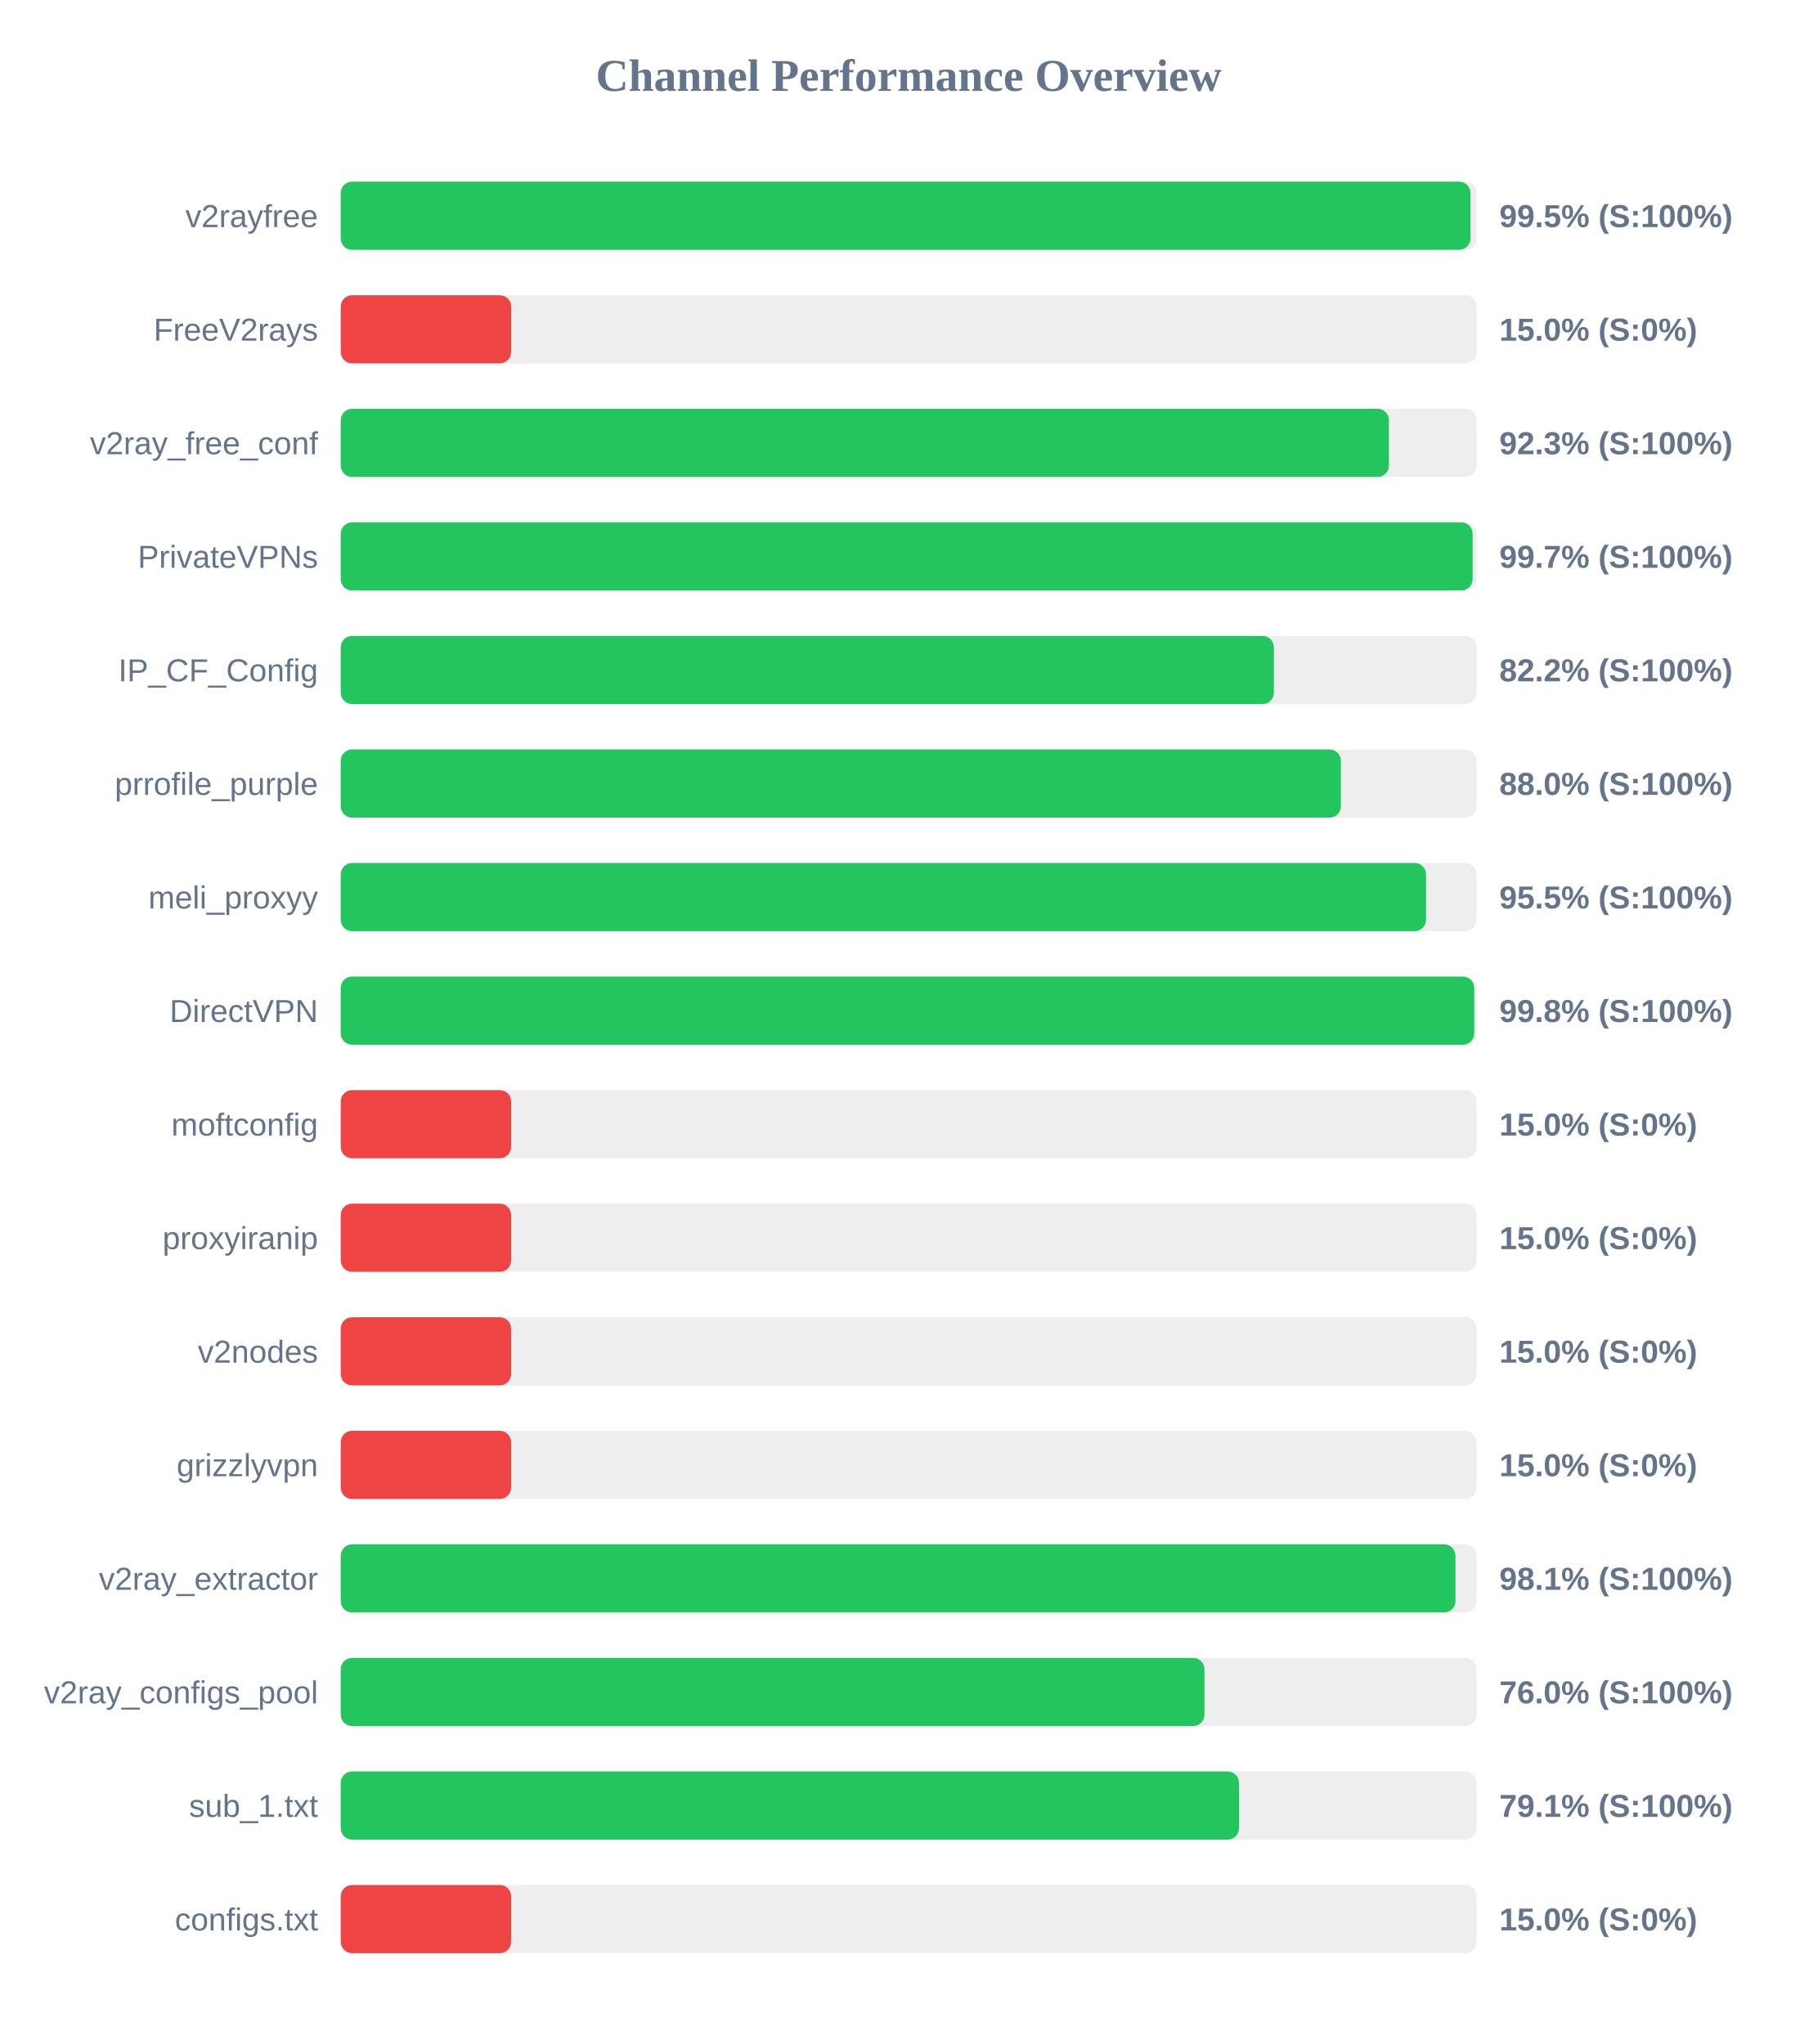
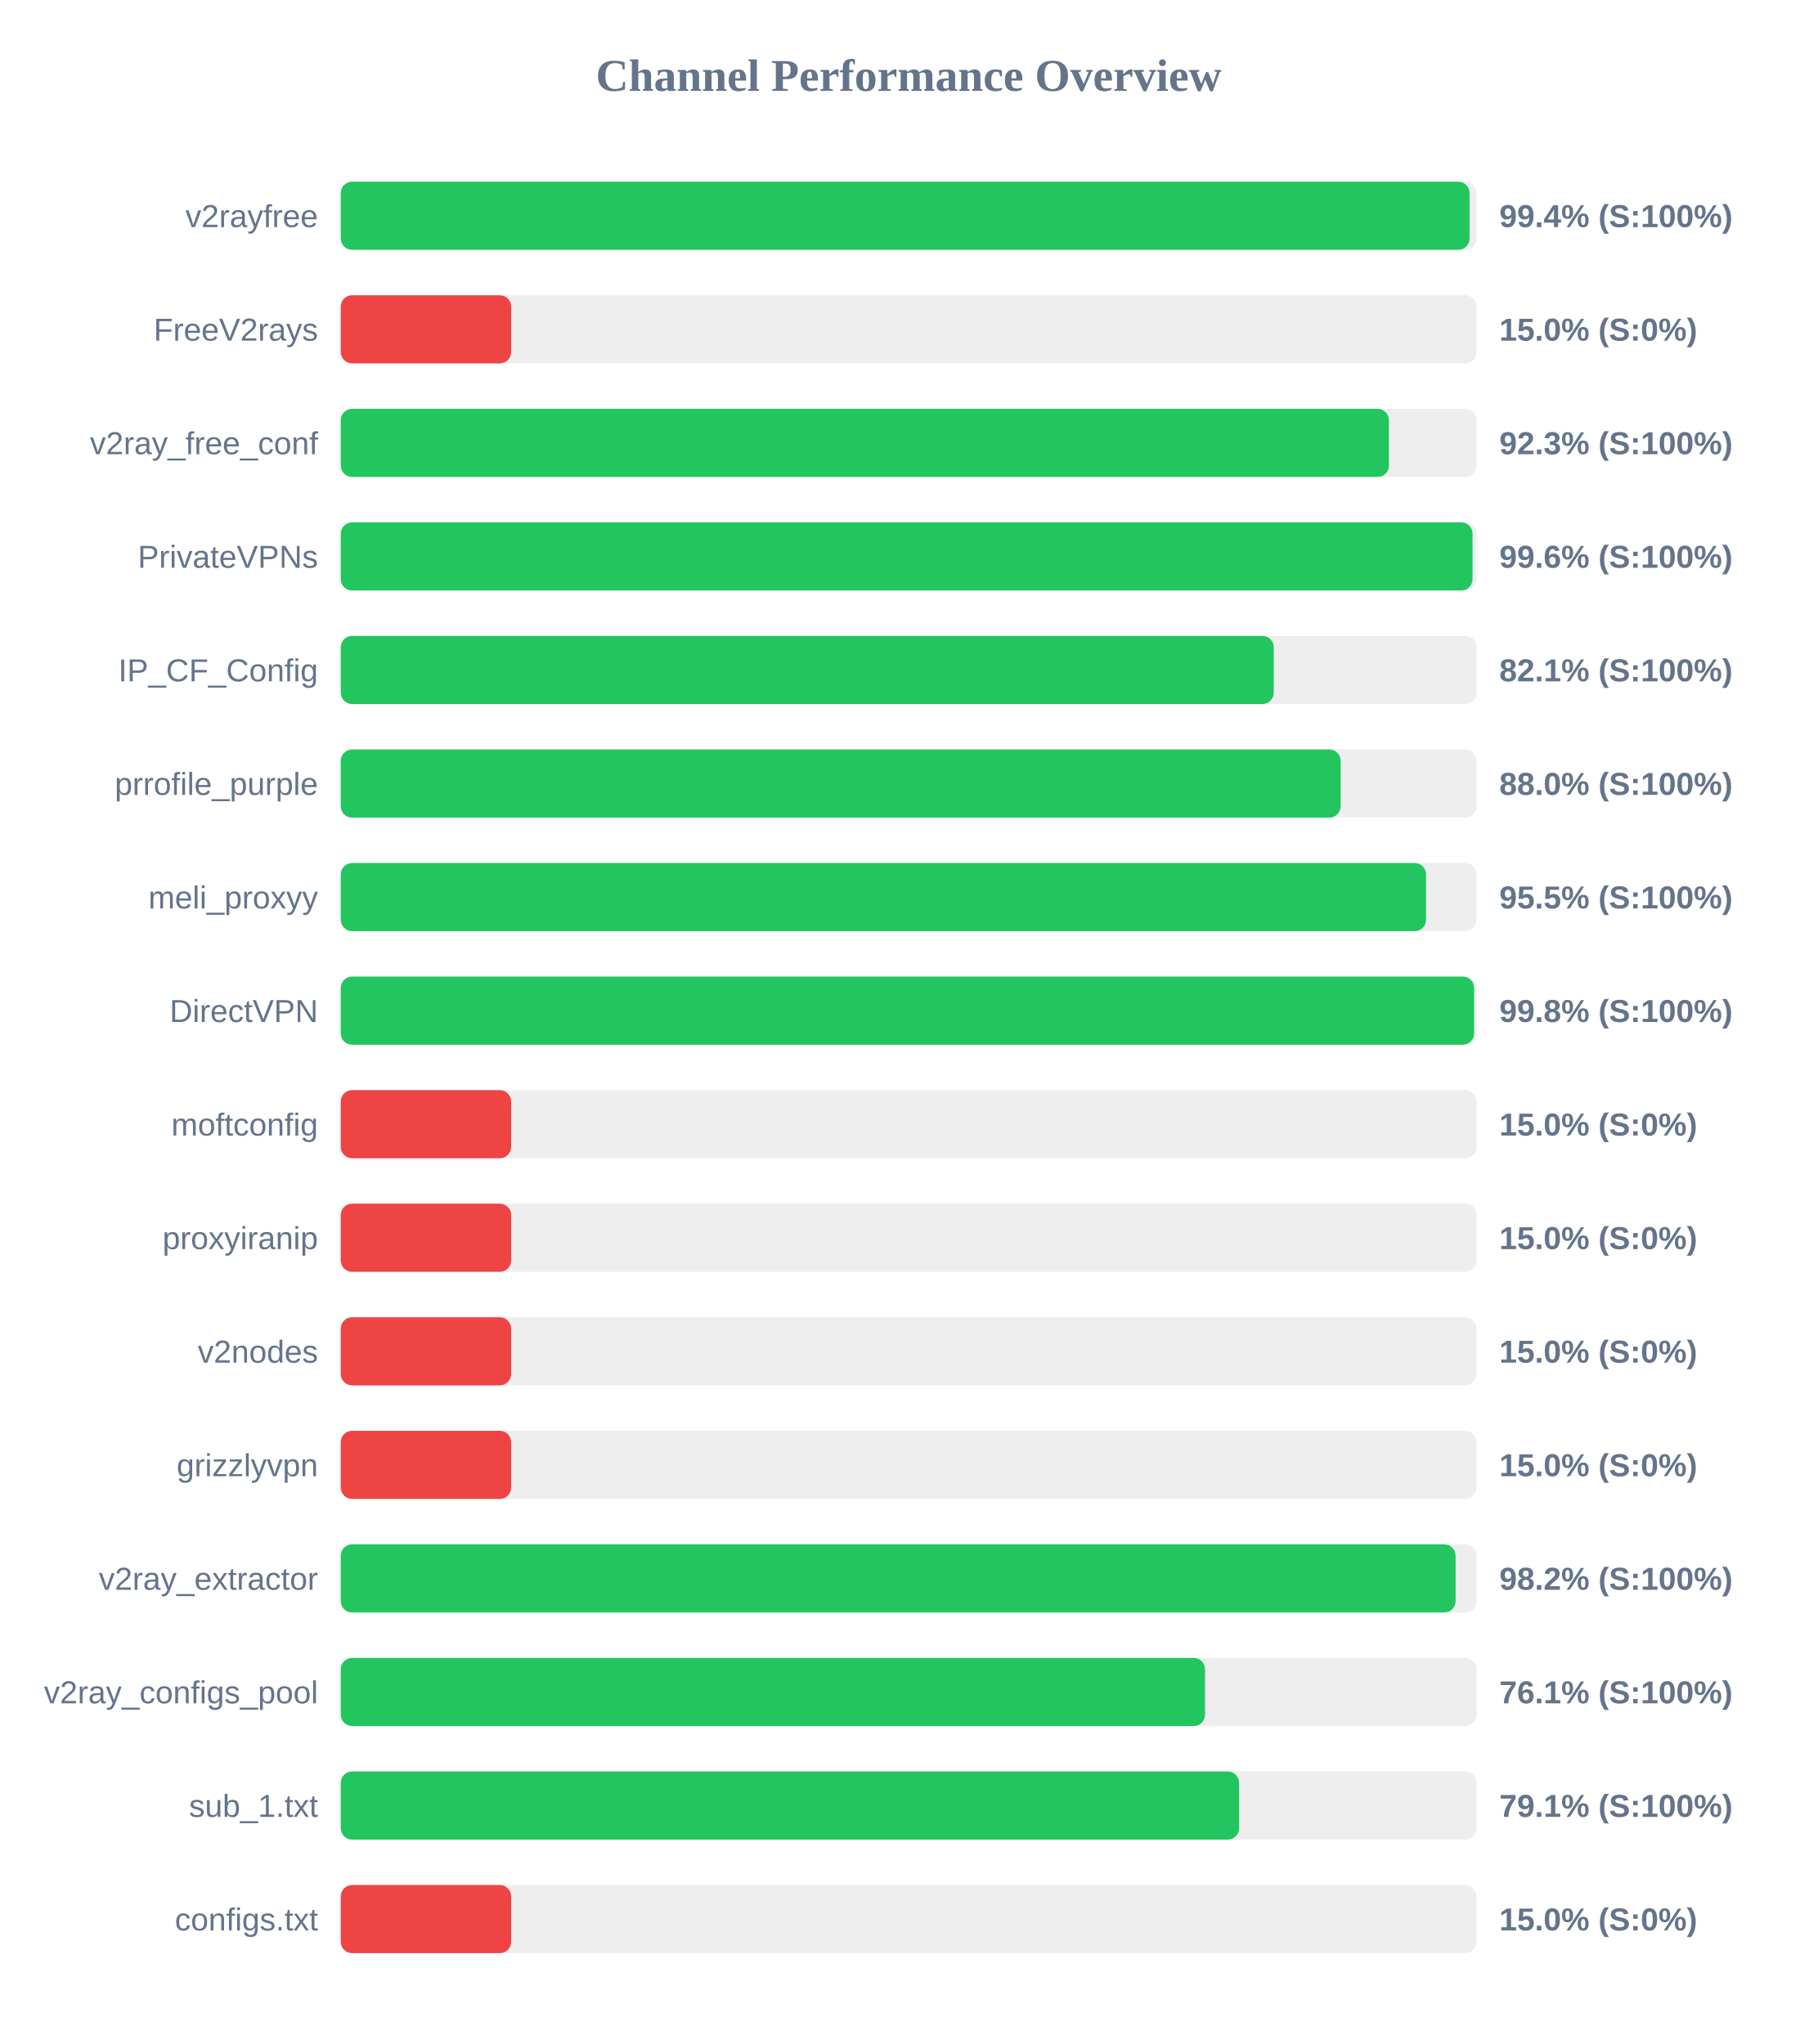
<svg xmlns="http://www.w3.org/2000/svg" width="800" height="900" version="1.1">
  <style>
        .row { font: 14px Arial; fill: #64748b; }
        .score { font: bold 14px Arial; fill: #64748b; }
    </style>
  <text x="400" y="40" text-anchor="middle" font-size="20px" font-weight="bold" fill="#64748b">Channel Performance Overview</text>
  <rect x="150" y="80" width="500" height="30" fill="#eee" rx="5" />
-   <rect x="150" y="80" width="497.3" height="30" fill="#22c55e" rx="5" />
+   <rect x="150" y="80" width="496.9" height="30" fill="#22c55e" rx="5" />
  <text x="140" y="100" text-anchor="end" class="row">v2rayfree</text>
-   <text x="660" y="100" text-anchor="start" class="score">99.5% (S:100%)</text>
+   <text x="660" y="100" text-anchor="start" class="score">99.4% (S:100%)</text>
  <rect x="150" y="130" width="500" height="30" fill="#eee" rx="5" />
  <rect x="150" y="130" width="75.0" height="30" fill="#ef4444" rx="5" />
  <text x="140" y="150" text-anchor="end" class="row">FreeV2rays</text>
  <text x="660" y="150" text-anchor="start" class="score">15.0% (S:0%)</text>
  <rect x="150" y="180" width="500" height="30" fill="#eee" rx="5" />
  <rect x="150" y="180" width="461.4" height="30" fill="#22c55e" rx="5" />
  <text x="140" y="200" text-anchor="end" class="row">v2ray_free_conf</text>
  <text x="660" y="200" text-anchor="start" class="score">92.3% (S:100%)</text>
  <rect x="150" y="230" width="500" height="30" fill="#eee" rx="5" />
-   <rect x="150" y="230" width="498.25" height="30" fill="#22c55e" rx="5" />
+   <rect x="150" y="230" width="498.2" height="30" fill="#22c55e" rx="5" />
  <text x="140" y="250" text-anchor="end" class="row">PrivateVPNs</text>
-   <text x="660" y="250" text-anchor="start" class="score">99.7% (S:100%)</text>
+   <text x="660" y="250" text-anchor="start" class="score">99.6% (S:100%)</text>
  <rect x="150" y="280" width="500" height="30" fill="#eee" rx="5" />
-   <rect x="150" y="280" width="410.75" height="30" fill="#22c55e" rx="5" />
+   <rect x="150" y="280" width="410.7" height="30" fill="#22c55e" rx="5" />
  <text x="140" y="300" text-anchor="end" class="row">IP_CF_Config</text>
-   <text x="660" y="300" text-anchor="start" class="score">82.2% (S:100%)</text>
+   <text x="660" y="300" text-anchor="start" class="score">82.1% (S:100%)</text>
  <rect x="150" y="330" width="500" height="30" fill="#eee" rx="5" />
-   <rect x="150" y="330" width="440.25" height="30" fill="#22c55e" rx="5" />
+   <rect x="150" y="330" width="440.15" height="30" fill="#22c55e" rx="5" />
  <text x="140" y="350" text-anchor="end" class="row">prrofile_purple</text>
  <text x="660" y="350" text-anchor="start" class="score">88.0% (S:100%)</text>
  <rect x="150" y="380" width="500" height="30" fill="#eee" rx="5" />
  <rect x="150" y="380" width="477.75" height="30" fill="#22c55e" rx="5" />
  <text x="140" y="400" text-anchor="end" class="row">meli_proxyy</text>
  <text x="660" y="400" text-anchor="start" class="score">95.5% (S:100%)</text>
  <rect x="150" y="430" width="500" height="30" fill="#eee" rx="5" />
-   <rect x="150" y="430" width="498.95" height="30" fill="#22c55e" rx="5" />
+   <rect x="150" y="430" width="498.9" height="30" fill="#22c55e" rx="5" />
  <text x="140" y="450" text-anchor="end" class="row">DirectVPN</text>
  <text x="660" y="450" text-anchor="start" class="score">99.8% (S:100%)</text>
  <rect x="150" y="480" width="500" height="30" fill="#eee" rx="5" />
  <rect x="150" y="480" width="75.0" height="30" fill="#ef4444" rx="5" />
  <text x="140" y="500" text-anchor="end" class="row">moftconfig</text>
  <text x="660" y="500" text-anchor="start" class="score">15.0% (S:0%)</text>
  <rect x="150" y="530" width="500" height="30" fill="#eee" rx="5" />
  <rect x="150" y="530" width="75.0" height="30" fill="#ef4444" rx="5" />
  <text x="140" y="550" text-anchor="end" class="row">proxyiranip</text>
  <text x="660" y="550" text-anchor="start" class="score">15.0% (S:0%)</text>
  <rect x="150" y="580" width="500" height="30" fill="#eee" rx="5" />
  <rect x="150" y="580" width="75.0" height="30" fill="#ef4444" rx="5" />
  <text x="140" y="600" text-anchor="end" class="row">v2nodes</text>
  <text x="660" y="600" text-anchor="start" class="score">15.0% (S:0%)</text>
  <rect x="150" y="630" width="500" height="30" fill="#eee" rx="5" />
  <rect x="150" y="630" width="75.0" height="30" fill="#ef4444" rx="5" />
  <text x="140" y="650" text-anchor="end" class="row">grizzlyvpn</text>
  <text x="660" y="650" text-anchor="start" class="score">15.0% (S:0%)</text>
  <rect x="150" y="680" width="500" height="30" fill="#eee" rx="5" />
-   <rect x="150" y="680" width="490.7" height="30" fill="#22c55e" rx="5" />
+   <rect x="150" y="680" width="490.75" height="30" fill="#22c55e" rx="5" />
  <text x="140" y="700" text-anchor="end" class="row">v2ray_extractor</text>
-   <text x="660" y="700" text-anchor="start" class="score">98.1% (S:100%)</text>
+   <text x="660" y="700" text-anchor="start" class="score">98.2% (S:100%)</text>
  <rect x="150" y="730" width="500" height="30" fill="#eee" rx="5" />
-   <rect x="150" y="730" width="380.2" height="30" fill="#22c55e" rx="5" />
+   <rect x="150" y="730" width="380.45" height="30" fill="#22c55e" rx="5" />
  <text x="140" y="750" text-anchor="end" class="row">v2ray_configs_pool</text>
-   <text x="660" y="750" text-anchor="start" class="score">76.0% (S:100%)</text>
+   <text x="660" y="750" text-anchor="start" class="score">76.1% (S:100%)</text>
  <rect x="150" y="780" width="500" height="30" fill="#eee" rx="5" />
-   <rect x="150" y="780" width="395.4" height="30" fill="#22c55e" rx="5" />
+   <rect x="150" y="780" width="395.45" height="30" fill="#22c55e" rx="5" />
  <text x="140" y="800" text-anchor="end" class="row">sub_1.txt</text>
  <text x="660" y="800" text-anchor="start" class="score">79.1% (S:100%)</text>
  <rect x="150" y="830" width="500" height="30" fill="#eee" rx="5" />
  <rect x="150" y="830" width="75.0" height="30" fill="#ef4444" rx="5" />
  <text x="140" y="850" text-anchor="end" class="row">configs.txt</text>
  <text x="660" y="850" text-anchor="start" class="score">15.0% (S:0%)</text>
</svg>
